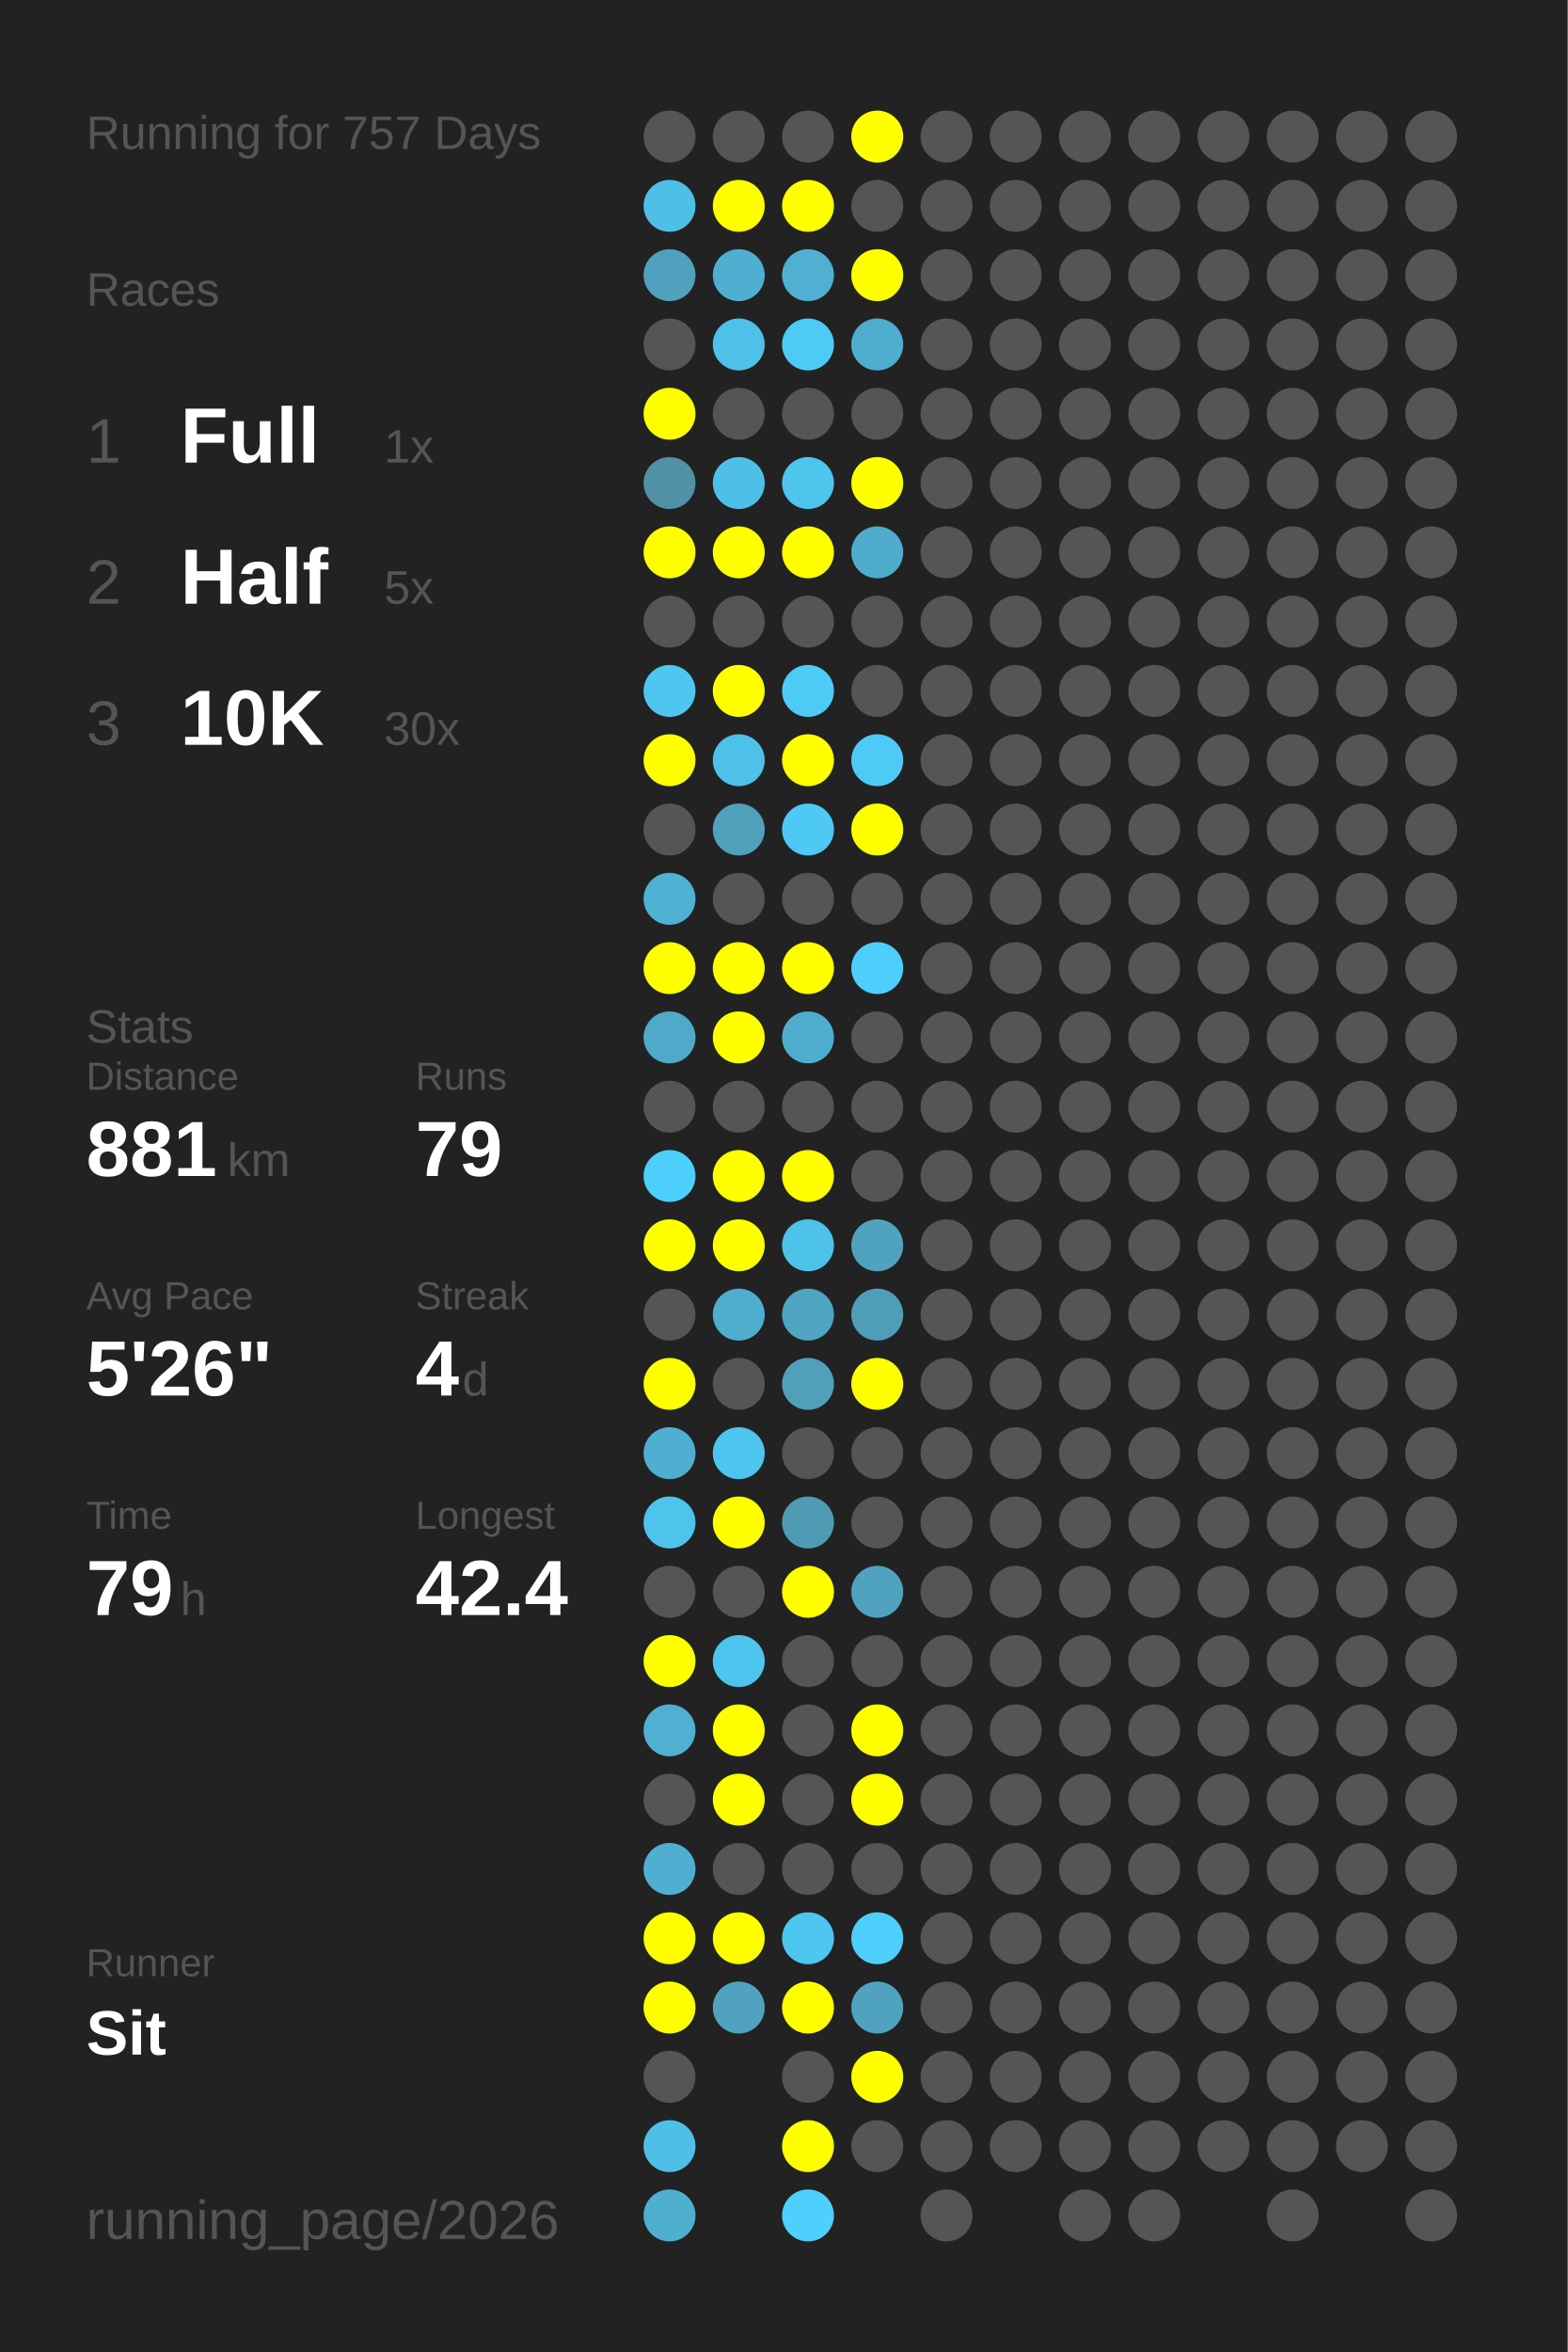
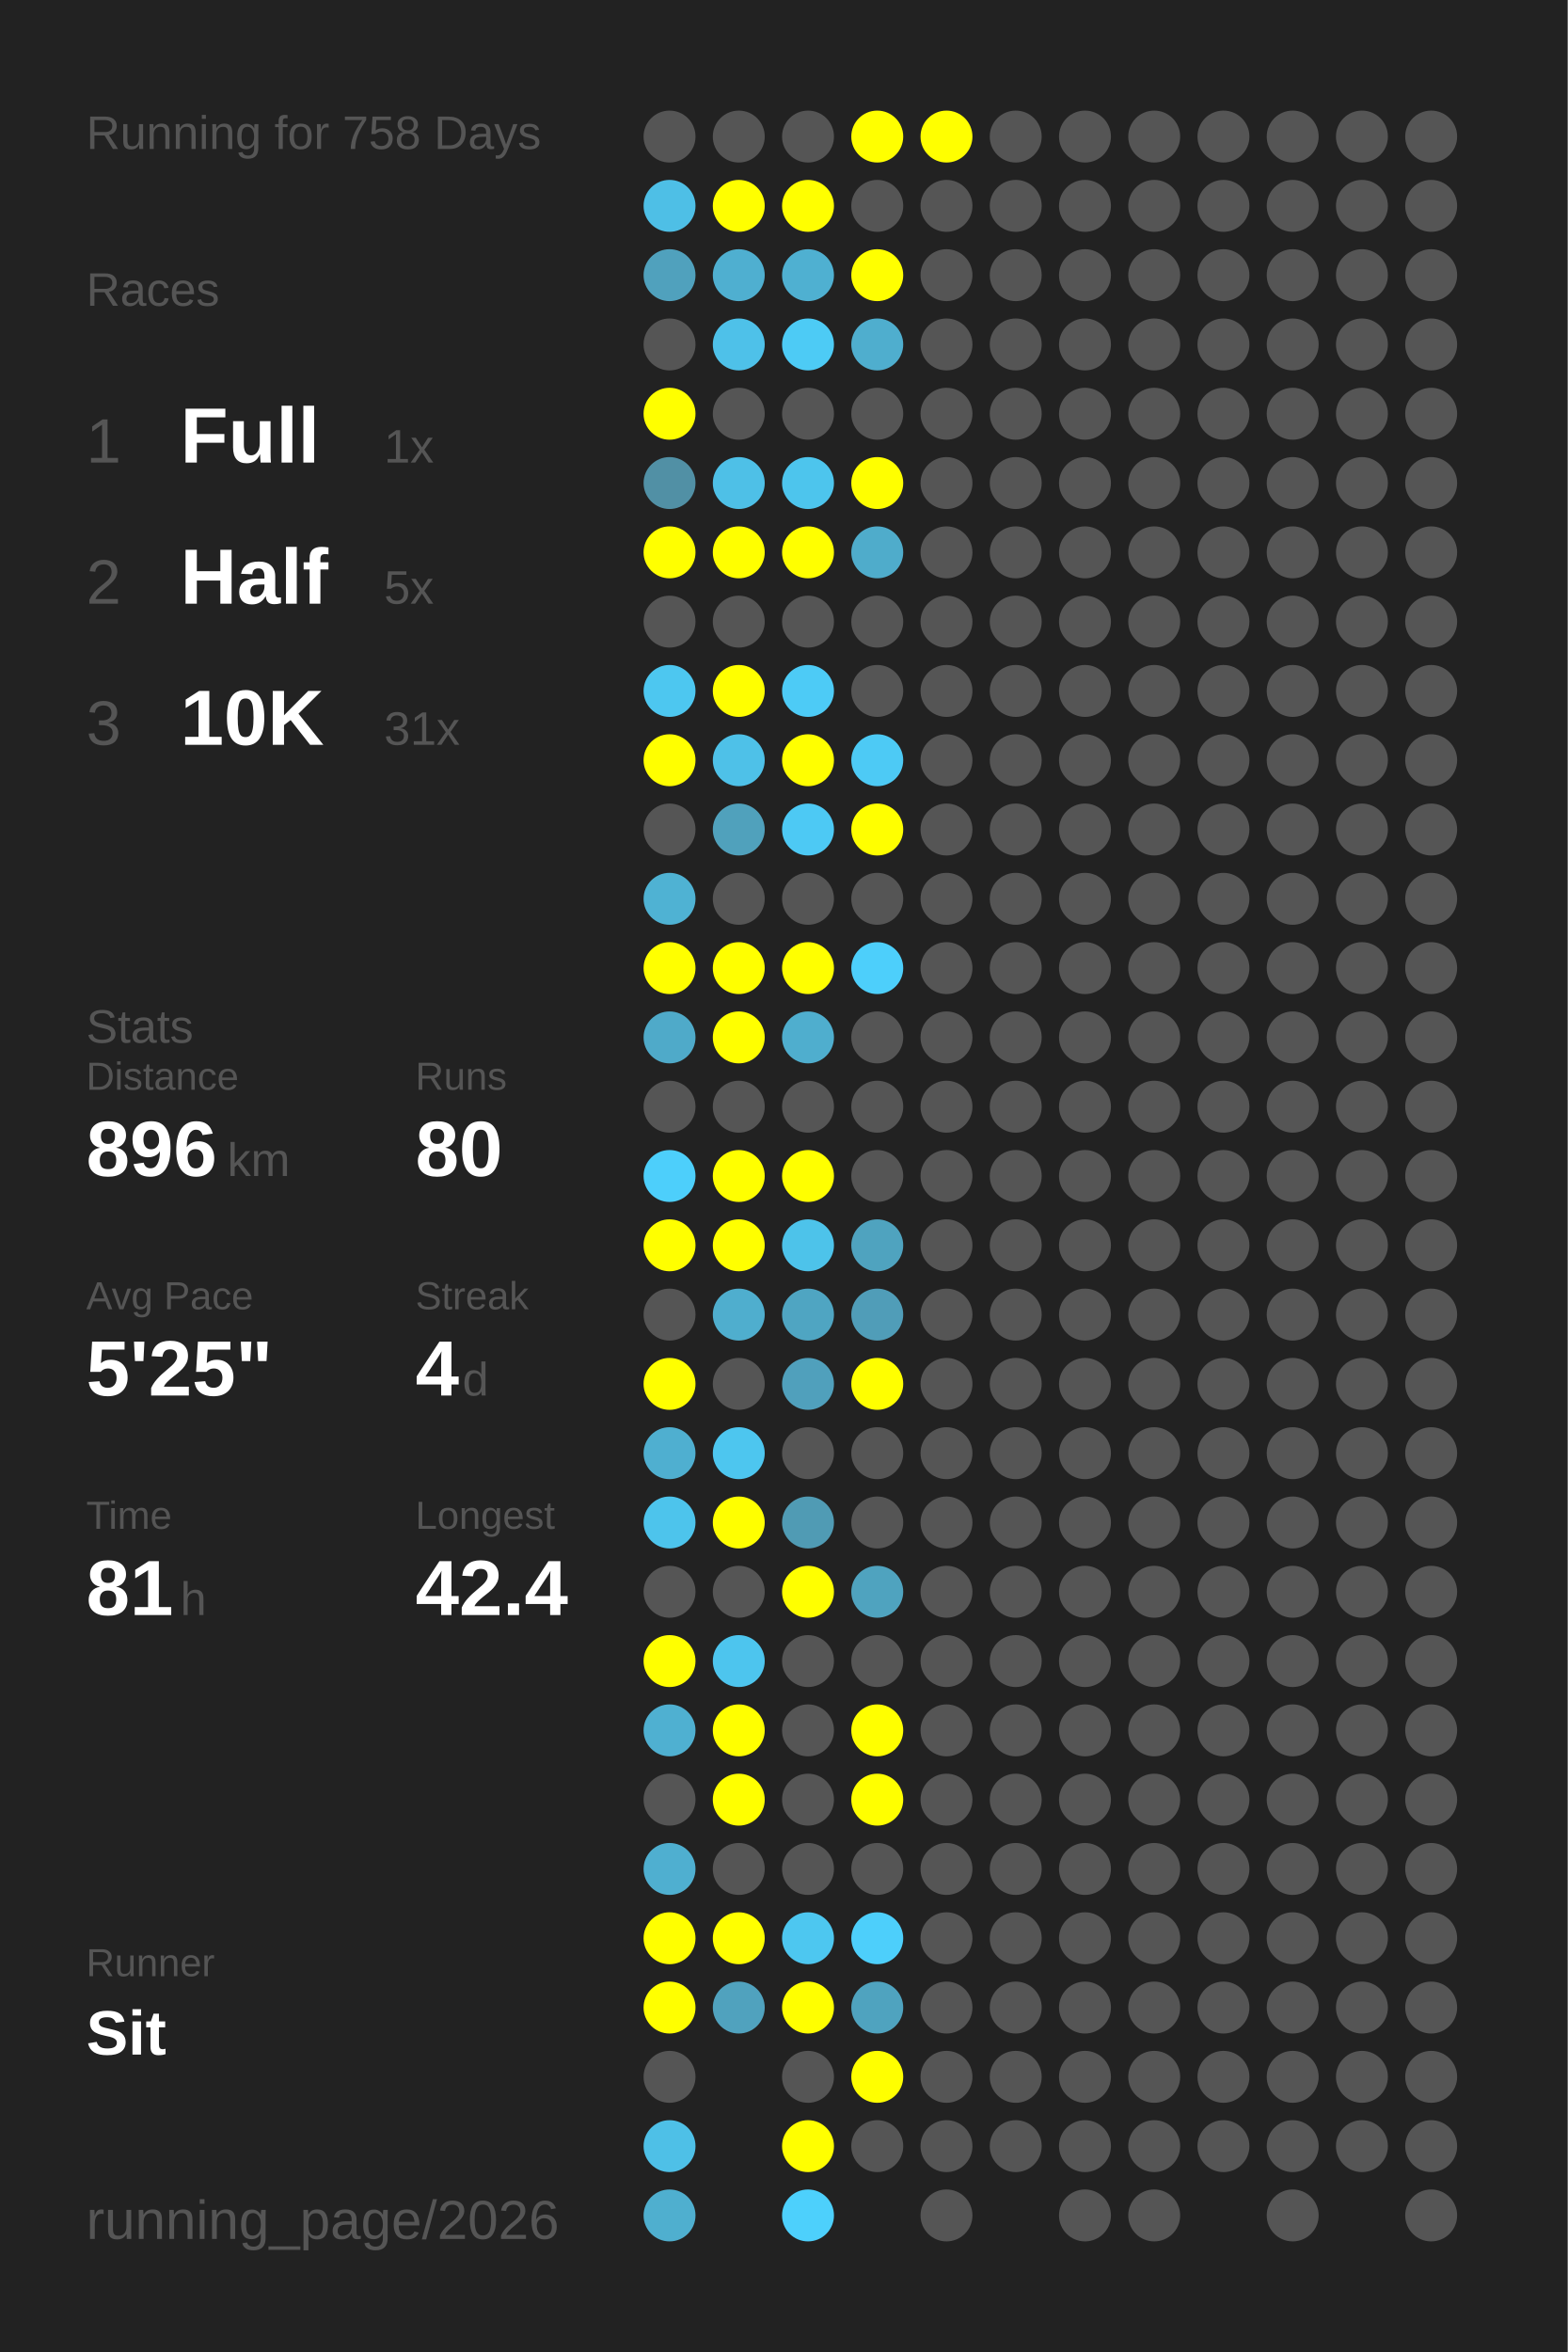
<svg xmlns="http://www.w3.org/2000/svg" baseProfile="full" height="300mm" version="1.1" viewBox="0,0,200,300" width="200mm">
  <defs />
  <rect fill="#222222" height="300" width="200" x="0" y="0" />
-   <text fill="#555555" style="font-size:6px; font-family:Arial;" x="11" y="19">Running for 757 Days</text>
+   <text fill="#555555" style="font-size:6px; font-family:Arial;" x="11" y="19">Running for 758 Days</text>
  <text fill="#555555" style="font-size:6px; font-family:Arial;" x="11" y="39">Races</text>
  <text fill="#555555" style="font-size:8px; font-family:Arial;" x="11" y="59">1</text>
  <text fill="#FFFFFF" style="font-size:10px; font-family:Arial; font-weight:bold;" x="23" y="59">Full</text>
  <text fill="#555555" style="font-size:6px; font-family:Arial;" x="49" y="59">1x</text>
  <text fill="#555555" style="font-size:8px; font-family:Arial;" x="11" y="77">2</text>
  <text fill="#FFFFFF" style="font-size:10px; font-family:Arial; font-weight:bold;" x="23" y="77">Half</text>
  <text fill="#555555" style="font-size:6px; font-family:Arial;" x="49" y="77">5x</text>
  <text fill="#555555" style="font-size:8px; font-family:Arial;" x="11" y="95">3</text>
  <text fill="#FFFFFF" style="font-size:10px; font-family:Arial; font-weight:bold;" x="23" y="95">10K</text>
-   <text fill="#555555" style="font-size:6px; font-family:Arial;" x="49" y="95">30x</text>
+   <text fill="#555555" style="font-size:6px; font-family:Arial;" x="49" y="95">31x</text>
  <text fill="#555555" style="font-size:6px; font-family:Arial;" x="11" y="133">Stats</text>
  <text fill="#555555" style="font-size:5px; font-family:Arial;" x="11" y="139">Distance</text>
-   <text fill="#FFFFFF" style="font-size:10px; font-family:Arial; font-weight:bold;" x="11" y="150">881</text>
+   <text fill="#FFFFFF" style="font-size:10px; font-family:Arial; font-weight:bold;" x="11" y="150">896</text>
  <text fill="#555555" style="font-size:6px; font-family:Arial;" x="29" y="150">km</text>
  <text fill="#555555" style="font-size:5px; font-family:Arial;" x="53" y="139">Runs</text>
-   <text fill="#FFFFFF" style="font-size:10px; font-family:Arial; font-weight:bold;" x="53" y="150">79</text>
+   <text fill="#FFFFFF" style="font-size:10px; font-family:Arial; font-weight:bold;" x="53" y="150">80</text>
  <text fill="#555555" style="font-size:5px; font-family:Arial;" x="11" y="167">Avg Pace</text>
-   <text fill="#FFFFFF" style="font-size:10px; font-family:Arial; font-weight:bold;" x="11" y="178">5'26"</text>
+   <text fill="#FFFFFF" style="font-size:10px; font-family:Arial; font-weight:bold;" x="11" y="178">5'25"</text>
  <text fill="#555555" style="font-size:5px; font-family:Arial;" x="53" y="167">Streak</text>
  <text fill="#FFFFFF" style="font-size:10px; font-family:Arial; font-weight:bold;" x="53" y="178">4</text>
  <text fill="#555555" style="font-size:6px; font-family:Arial;" x="59" y="178">d</text>
  <text fill="#555555" style="font-size:5px; font-family:Arial;" x="11" y="195">Time</text>
-   <text fill="#FFFFFF" style="font-size:10px; font-family:Arial; font-weight:bold;" x="11" y="206">79</text>
+   <text fill="#FFFFFF" style="font-size:10px; font-family:Arial; font-weight:bold;" x="11" y="206">81</text>
  <text fill="#555555" style="font-size:6px; font-family:Arial;" x="23" y="206">h</text>
  <text fill="#555555" style="font-size:5px; font-family:Arial;" x="53" y="195">Longest</text>
  <text fill="#FFFFFF" style="font-size:10px; font-family:Arial; font-weight:bold;" x="53" y="206">42.4</text>
  <text fill="#555555" style="font-size:5px; font-family:Arial;" x="11" y="252.065">Runner</text>
  <text fill="#FFFFFF" style="font-size:8px; font-family:Arial; font-weight:bold;" x="11" y="262.065">Sit</text>
  <text fill="#555555" style="font-size:7px; font-family:Arial;" x="11" y="285.581">running_page/2026</text>
  <circle cx="85.417" cy="17.419" fill="#555555" r="3.312" />
  <circle cx="85.417" cy="26.258" fill="#4ebfe6" r="3.312" />
  <circle cx="85.417" cy="35.097" fill="#50a1bd" r="3.312" />
  <circle cx="85.417" cy="43.935" fill="#555555" r="3.312" />
  <circle cx="85.417" cy="52.774" fill="#FFFF00" r="3.312" />
  <circle cx="85.417" cy="61.613" fill="#5190a5" r="3.312" />
  <circle cx="85.417" cy="70.452" fill="#FFFF00" r="3.312" />
  <circle cx="85.417" cy="79.29" fill="#555555" r="3.312" />
  <circle cx="85.417" cy="88.129" fill="#4dc7f0" r="3.312" />
  <circle cx="85.417" cy="96.968" fill="#FFFF00" r="3.312" />
  <circle cx="85.417" cy="105.806" fill="#555555" r="3.312" />
  <circle cx="85.417" cy="114.645" fill="#4fb2d3" r="3.312" />
  <circle cx="85.417" cy="123.484" fill="#FFFF00" r="3.312" />
  <circle cx="85.417" cy="132.323" fill="#4faac9" r="3.312" />
  <circle cx="85.417" cy="141.161" fill="#555555" r="3.312" />
  <circle cx="85.417" cy="150" fill="#4dcffb" r="3.312" />
  <circle cx="85.417" cy="158.839" fill="#FFFF00" r="3.312" />
  <circle cx="85.417" cy="167.677" fill="#555555" r="3.312" />
  <circle cx="85.417" cy="176.516" fill="#FFFF00" r="3.312" />
  <circle cx="85.417" cy="185.355" fill="#4fafd0" r="3.312" />
  <circle cx="85.417" cy="194.194" fill="#4dc4ec" r="3.312" />
  <circle cx="85.417" cy="203.032" fill="#555555" r="3.312" />
  <circle cx="85.417" cy="211.871" fill="#FFFF00" r="3.312" />
  <circle cx="85.417" cy="220.71" fill="#4fb0d1" r="3.312" />
  <circle cx="85.417" cy="229.548" fill="#555555" r="3.312" />
  <circle cx="85.417" cy="238.387" fill="#4fafd0" r="3.312" />
  <circle cx="85.417" cy="247.226" fill="#FFFF00" r="3.312" />
  <circle cx="85.417" cy="256.065" fill="#FFFF00" r="3.312" />
  <circle cx="85.417" cy="264.903" fill="#555555" r="3.312" />
  <circle cx="85.417" cy="273.742" fill="#4ec0e7" r="3.312" />
  <circle cx="85.417" cy="282.581" fill="#4fafcf" r="3.312" />
  <circle cx="94.25" cy="17.419" fill="#555555" r="3.312" />
  <circle cx="94.25" cy="26.258" fill="#FFFF00" r="3.312" />
  <circle cx="94.25" cy="35.097" fill="#4fafd0" r="3.312" />
  <circle cx="94.25" cy="43.935" fill="#4ec1e9" r="3.312" />
  <circle cx="94.25" cy="52.774" fill="#555555" r="3.312" />
  <circle cx="94.25" cy="61.613" fill="#4ec0e7" r="3.312" />
  <circle cx="94.25" cy="70.452" fill="#FFFF00" r="3.312" />
  <circle cx="94.25" cy="79.29" fill="#555555" r="3.312" />
  <circle cx="94.25" cy="88.129" fill="#FFFF00" r="3.312" />
  <circle cx="94.25" cy="96.968" fill="#4ec1e8" r="3.312" />
  <circle cx="94.25" cy="105.806" fill="#50a1bc" r="3.312" />
  <circle cx="94.25" cy="114.645" fill="#555555" r="3.312" />
  <circle cx="94.25" cy="123.484" fill="#FFFF00" r="3.312" />
  <circle cx="94.25" cy="132.323" fill="#FFFF00" r="3.312" />
  <circle cx="94.25" cy="141.161" fill="#555555" r="3.312" />
  <circle cx="94.25" cy="150" fill="#FFFF00" r="3.312" />
  <circle cx="94.25" cy="158.839" fill="#FFFF00" r="3.312" />
  <circle cx="94.25" cy="167.677" fill="#4faece" r="3.312" />
  <circle cx="94.25" cy="176.516" fill="#555555" r="3.312" />
  <circle cx="94.25" cy="185.355" fill="#4dc6ef" r="3.312" />
  <circle cx="94.25" cy="194.194" fill="#FFFF00" r="3.312" />
  <circle cx="94.25" cy="203.032" fill="#555555" r="3.312" />
  <circle cx="94.25" cy="211.871" fill="#4dc5ee" r="3.312" />
  <circle cx="94.25" cy="220.71" fill="#FFFF00" r="3.312" />
  <circle cx="94.25" cy="229.548" fill="#FFFF00" r="3.312" />
  <circle cx="94.25" cy="238.387" fill="#555555" r="3.312" />
  <circle cx="94.25" cy="247.226" fill="#FFFF00" r="3.312" />
  <circle cx="94.25" cy="256.065" fill="#50a2be" r="3.312" />
  <circle cx="103.083" cy="17.419" fill="#555555" r="3.312" />
  <circle cx="103.083" cy="26.258" fill="#FFFF00" r="3.312" />
  <circle cx="103.083" cy="35.097" fill="#4fb0d1" r="3.312" />
  <circle cx="103.083" cy="43.935" fill="#4dcbf5" r="3.312" />
  <circle cx="103.083" cy="52.774" fill="#555555" r="3.312" />
  <circle cx="103.083" cy="61.613" fill="#4dc5ed" r="3.312" />
  <circle cx="103.083" cy="70.452" fill="#FFFF00" r="3.312" />
  <circle cx="103.083" cy="79.29" fill="#555555" r="3.312" />
  <circle cx="103.083" cy="88.129" fill="#4dcbf6" r="3.312" />
  <circle cx="103.083" cy="96.968" fill="#FFFF00" r="3.312" />
  <circle cx="103.083" cy="105.806" fill="#4dc9f4" r="3.312" />
  <circle cx="103.083" cy="114.645" fill="#555555" r="3.312" />
  <circle cx="103.083" cy="123.484" fill="#FFFF00" r="3.312" />
  <circle cx="103.083" cy="132.323" fill="#4faece" r="3.312" />
  <circle cx="103.083" cy="141.161" fill="#555555" r="3.312" />
  <circle cx="103.083" cy="150" fill="#FFFF00" r="3.312" />
  <circle cx="103.083" cy="158.839" fill="#4dc3ea" r="3.312" />
  <circle cx="103.083" cy="167.677" fill="#4fa5c2" r="3.312" />
  <circle cx="103.083" cy="176.516" fill="#50a0bc" r="3.312" />
  <circle cx="103.083" cy="185.355" fill="#555555" r="3.312" />
  <circle cx="103.083" cy="194.194" fill="#509bb4" r="3.312" />
  <circle cx="103.083" cy="203.032" fill="#FFFF00" r="3.312" />
  <circle cx="103.083" cy="211.871" fill="#555555" r="3.312" />
  <circle cx="103.083" cy="220.71" fill="#555555" r="3.312" />
  <circle cx="103.083" cy="229.548" fill="#555555" r="3.312" />
  <circle cx="103.083" cy="238.387" fill="#555555" r="3.312" />
  <circle cx="103.083" cy="247.226" fill="#4dc7f0" r="3.312" />
  <circle cx="103.083" cy="256.065" fill="#FFFF00" r="3.312" />
  <circle cx="103.083" cy="264.903" fill="#555555" r="3.312" />
  <circle cx="103.083" cy="273.742" fill="#FFFF00" r="3.312" />
  <circle cx="103.083" cy="282.581" fill="#4dd0fc" r="3.312" />
  <circle cx="111.917" cy="17.419" fill="#FFFF00" r="3.312" />
  <circle cx="111.917" cy="26.258" fill="#555555" r="3.312" />
  <circle cx="111.917" cy="35.097" fill="#FFFF00" r="3.312" />
  <circle cx="111.917" cy="43.935" fill="#4faece" r="3.312" />
  <circle cx="111.917" cy="52.774" fill="#555555" r="3.312" />
  <circle cx="111.917" cy="61.613" fill="#FFFF00" r="3.312" />
  <circle cx="111.917" cy="70.452" fill="#4faccb" r="3.312" />
  <circle cx="111.917" cy="79.29" fill="#555555" r="3.312" />
  <circle cx="111.917" cy="88.129" fill="#555555" r="3.312" />
  <circle cx="111.917" cy="96.968" fill="#4dcaf5" r="3.312" />
  <circle cx="111.917" cy="105.806" fill="#FFFF00" r="3.312" />
  <circle cx="111.917" cy="114.645" fill="#555555" r="3.312" />
  <circle cx="111.917" cy="123.484" fill="#4dcffb" r="3.312" />
  <circle cx="111.917" cy="132.323" fill="#555555" r="3.312" />
  <circle cx="111.917" cy="141.161" fill="#555555" r="3.312" />
  <circle cx="111.917" cy="150" fill="#555555" r="3.312" />
  <circle cx="111.917" cy="158.839" fill="#4fa3bf" r="3.312" />
  <circle cx="111.917" cy="167.677" fill="#509db8" r="3.312" />
  <circle cx="111.917" cy="176.516" fill="#FFFF00" r="3.312" />
  <circle cx="111.917" cy="185.355" fill="#555555" r="3.312" />
  <circle cx="111.917" cy="194.194" fill="#555555" r="3.312" />
  <circle cx="111.917" cy="203.032" fill="#4fa3bf" r="3.312" />
  <circle cx="111.917" cy="211.871" fill="#555555" r="3.312" />
  <circle cx="111.917" cy="220.71" fill="#FFFF00" r="3.312" />
  <circle cx="111.917" cy="229.548" fill="#FFFF00" r="3.312" />
  <circle cx="111.917" cy="238.387" fill="#555555" r="3.312" />
  <circle cx="111.917" cy="247.226" fill="#4dcffb" r="3.312" />
  <circle cx="111.917" cy="256.065" fill="#4fa3bf" r="3.312" />
  <circle cx="111.917" cy="264.903" fill="#FFFF00" r="3.312" />
  <circle cx="111.917" cy="273.742" fill="#555555" r="3.312" />
-   <circle cx="120.75" cy="17.419" fill="#555555" r="3.312" />
+   <circle cx="120.75" cy="17.419" fill="#FFFF00" r="3.312" />
  <circle cx="120.75" cy="26.258" fill="#555555" r="3.312" />
  <circle cx="120.75" cy="35.097" fill="#555555" r="3.312" />
  <circle cx="120.75" cy="43.935" fill="#555555" r="3.312" />
  <circle cx="120.75" cy="52.774" fill="#555555" r="3.312" />
  <circle cx="120.75" cy="61.613" fill="#555555" r="3.312" />
  <circle cx="120.75" cy="70.452" fill="#555555" r="3.312" />
  <circle cx="120.75" cy="79.29" fill="#555555" r="3.312" />
  <circle cx="120.75" cy="88.129" fill="#555555" r="3.312" />
  <circle cx="120.75" cy="96.968" fill="#555555" r="3.312" />
  <circle cx="120.75" cy="105.806" fill="#555555" r="3.312" />
  <circle cx="120.75" cy="114.645" fill="#555555" r="3.312" />
  <circle cx="120.75" cy="123.484" fill="#555555" r="3.312" />
  <circle cx="120.75" cy="132.323" fill="#555555" r="3.312" />
  <circle cx="120.75" cy="141.161" fill="#555555" r="3.312" />
  <circle cx="120.75" cy="150" fill="#555555" r="3.312" />
  <circle cx="120.75" cy="158.839" fill="#555555" r="3.312" />
  <circle cx="120.75" cy="167.677" fill="#555555" r="3.312" />
  <circle cx="120.75" cy="176.516" fill="#555555" r="3.312" />
  <circle cx="120.75" cy="185.355" fill="#555555" r="3.312" />
  <circle cx="120.75" cy="194.194" fill="#555555" r="3.312" />
  <circle cx="120.75" cy="203.032" fill="#555555" r="3.312" />
  <circle cx="120.75" cy="211.871" fill="#555555" r="3.312" />
  <circle cx="120.75" cy="220.71" fill="#555555" r="3.312" />
  <circle cx="120.75" cy="229.548" fill="#555555" r="3.312" />
  <circle cx="120.75" cy="238.387" fill="#555555" r="3.312" />
  <circle cx="120.75" cy="247.226" fill="#555555" r="3.312" />
  <circle cx="120.75" cy="256.065" fill="#555555" r="3.312" />
  <circle cx="120.75" cy="264.903" fill="#555555" r="3.312" />
  <circle cx="120.75" cy="273.742" fill="#555555" r="3.312" />
  <circle cx="120.75" cy="282.581" fill="#555555" r="3.312" />
  <circle cx="129.583" cy="17.419" fill="#555555" r="3.312" />
  <circle cx="129.583" cy="26.258" fill="#555555" r="3.312" />
  <circle cx="129.583" cy="35.097" fill="#555555" r="3.312" />
  <circle cx="129.583" cy="43.935" fill="#555555" r="3.312" />
  <circle cx="129.583" cy="52.774" fill="#555555" r="3.312" />
  <circle cx="129.583" cy="61.613" fill="#555555" r="3.312" />
  <circle cx="129.583" cy="70.452" fill="#555555" r="3.312" />
  <circle cx="129.583" cy="79.29" fill="#555555" r="3.312" />
  <circle cx="129.583" cy="88.129" fill="#555555" r="3.312" />
  <circle cx="129.583" cy="96.968" fill="#555555" r="3.312" />
  <circle cx="129.583" cy="105.806" fill="#555555" r="3.312" />
  <circle cx="129.583" cy="114.645" fill="#555555" r="3.312" />
  <circle cx="129.583" cy="123.484" fill="#555555" r="3.312" />
  <circle cx="129.583" cy="132.323" fill="#555555" r="3.312" />
  <circle cx="129.583" cy="141.161" fill="#555555" r="3.312" />
  <circle cx="129.583" cy="150" fill="#555555" r="3.312" />
  <circle cx="129.583" cy="158.839" fill="#555555" r="3.312" />
  <circle cx="129.583" cy="167.677" fill="#555555" r="3.312" />
  <circle cx="129.583" cy="176.516" fill="#555555" r="3.312" />
  <circle cx="129.583" cy="185.355" fill="#555555" r="3.312" />
  <circle cx="129.583" cy="194.194" fill="#555555" r="3.312" />
  <circle cx="129.583" cy="203.032" fill="#555555" r="3.312" />
  <circle cx="129.583" cy="211.871" fill="#555555" r="3.312" />
  <circle cx="129.583" cy="220.71" fill="#555555" r="3.312" />
  <circle cx="129.583" cy="229.548" fill="#555555" r="3.312" />
  <circle cx="129.583" cy="238.387" fill="#555555" r="3.312" />
  <circle cx="129.583" cy="247.226" fill="#555555" r="3.312" />
  <circle cx="129.583" cy="256.065" fill="#555555" r="3.312" />
  <circle cx="129.583" cy="264.903" fill="#555555" r="3.312" />
  <circle cx="129.583" cy="273.742" fill="#555555" r="3.312" />
  <circle cx="138.417" cy="17.419" fill="#555555" r="3.312" />
  <circle cx="138.417" cy="26.258" fill="#555555" r="3.312" />
  <circle cx="138.417" cy="35.097" fill="#555555" r="3.312" />
  <circle cx="138.417" cy="43.935" fill="#555555" r="3.312" />
  <circle cx="138.417" cy="52.774" fill="#555555" r="3.312" />
  <circle cx="138.417" cy="61.613" fill="#555555" r="3.312" />
  <circle cx="138.417" cy="70.452" fill="#555555" r="3.312" />
  <circle cx="138.417" cy="79.29" fill="#555555" r="3.312" />
  <circle cx="138.417" cy="88.129" fill="#555555" r="3.312" />
  <circle cx="138.417" cy="96.968" fill="#555555" r="3.312" />
  <circle cx="138.417" cy="105.806" fill="#555555" r="3.312" />
  <circle cx="138.417" cy="114.645" fill="#555555" r="3.312" />
  <circle cx="138.417" cy="123.484" fill="#555555" r="3.312" />
  <circle cx="138.417" cy="132.323" fill="#555555" r="3.312" />
  <circle cx="138.417" cy="141.161" fill="#555555" r="3.312" />
  <circle cx="138.417" cy="150" fill="#555555" r="3.312" />
  <circle cx="138.417" cy="158.839" fill="#555555" r="3.312" />
  <circle cx="138.417" cy="167.677" fill="#555555" r="3.312" />
  <circle cx="138.417" cy="176.516" fill="#555555" r="3.312" />
  <circle cx="138.417" cy="185.355" fill="#555555" r="3.312" />
  <circle cx="138.417" cy="194.194" fill="#555555" r="3.312" />
  <circle cx="138.417" cy="203.032" fill="#555555" r="3.312" />
  <circle cx="138.417" cy="211.871" fill="#555555" r="3.312" />
  <circle cx="138.417" cy="220.71" fill="#555555" r="3.312" />
  <circle cx="138.417" cy="229.548" fill="#555555" r="3.312" />
  <circle cx="138.417" cy="238.387" fill="#555555" r="3.312" />
  <circle cx="138.417" cy="247.226" fill="#555555" r="3.312" />
  <circle cx="138.417" cy="256.065" fill="#555555" r="3.312" />
  <circle cx="138.417" cy="264.903" fill="#555555" r="3.312" />
  <circle cx="138.417" cy="273.742" fill="#555555" r="3.312" />
  <circle cx="138.417" cy="282.581" fill="#555555" r="3.312" />
  <circle cx="147.25" cy="17.419" fill="#555555" r="3.312" />
  <circle cx="147.25" cy="26.258" fill="#555555" r="3.312" />
  <circle cx="147.25" cy="35.097" fill="#555555" r="3.312" />
  <circle cx="147.25" cy="43.935" fill="#555555" r="3.312" />
  <circle cx="147.25" cy="52.774" fill="#555555" r="3.312" />
  <circle cx="147.25" cy="61.613" fill="#555555" r="3.312" />
  <circle cx="147.25" cy="70.452" fill="#555555" r="3.312" />
  <circle cx="147.25" cy="79.29" fill="#555555" r="3.312" />
  <circle cx="147.25" cy="88.129" fill="#555555" r="3.312" />
  <circle cx="147.25" cy="96.968" fill="#555555" r="3.312" />
  <circle cx="147.25" cy="105.806" fill="#555555" r="3.312" />
  <circle cx="147.25" cy="114.645" fill="#555555" r="3.312" />
  <circle cx="147.25" cy="123.484" fill="#555555" r="3.312" />
  <circle cx="147.25" cy="132.323" fill="#555555" r="3.312" />
  <circle cx="147.25" cy="141.161" fill="#555555" r="3.312" />
  <circle cx="147.25" cy="150" fill="#555555" r="3.312" />
  <circle cx="147.25" cy="158.839" fill="#555555" r="3.312" />
  <circle cx="147.25" cy="167.677" fill="#555555" r="3.312" />
  <circle cx="147.25" cy="176.516" fill="#555555" r="3.312" />
  <circle cx="147.25" cy="185.355" fill="#555555" r="3.312" />
  <circle cx="147.25" cy="194.194" fill="#555555" r="3.312" />
  <circle cx="147.25" cy="203.032" fill="#555555" r="3.312" />
  <circle cx="147.25" cy="211.871" fill="#555555" r="3.312" />
  <circle cx="147.25" cy="220.71" fill="#555555" r="3.312" />
  <circle cx="147.25" cy="229.548" fill="#555555" r="3.312" />
  <circle cx="147.25" cy="238.387" fill="#555555" r="3.312" />
  <circle cx="147.25" cy="247.226" fill="#555555" r="3.312" />
  <circle cx="147.25" cy="256.065" fill="#555555" r="3.312" />
  <circle cx="147.25" cy="264.903" fill="#555555" r="3.312" />
  <circle cx="147.25" cy="273.742" fill="#555555" r="3.312" />
  <circle cx="147.25" cy="282.581" fill="#555555" r="3.312" />
  <circle cx="156.083" cy="17.419" fill="#555555" r="3.312" />
  <circle cx="156.083" cy="26.258" fill="#555555" r="3.312" />
  <circle cx="156.083" cy="35.097" fill="#555555" r="3.312" />
  <circle cx="156.083" cy="43.935" fill="#555555" r="3.312" />
  <circle cx="156.083" cy="52.774" fill="#555555" r="3.312" />
  <circle cx="156.083" cy="61.613" fill="#555555" r="3.312" />
  <circle cx="156.083" cy="70.452" fill="#555555" r="3.312" />
  <circle cx="156.083" cy="79.29" fill="#555555" r="3.312" />
  <circle cx="156.083" cy="88.129" fill="#555555" r="3.312" />
  <circle cx="156.083" cy="96.968" fill="#555555" r="3.312" />
  <circle cx="156.083" cy="105.806" fill="#555555" r="3.312" />
  <circle cx="156.083" cy="114.645" fill="#555555" r="3.312" />
  <circle cx="156.083" cy="123.484" fill="#555555" r="3.312" />
  <circle cx="156.083" cy="132.323" fill="#555555" r="3.312" />
  <circle cx="156.083" cy="141.161" fill="#555555" r="3.312" />
  <circle cx="156.083" cy="150" fill="#555555" r="3.312" />
  <circle cx="156.083" cy="158.839" fill="#555555" r="3.312" />
  <circle cx="156.083" cy="167.677" fill="#555555" r="3.312" />
  <circle cx="156.083" cy="176.516" fill="#555555" r="3.312" />
  <circle cx="156.083" cy="185.355" fill="#555555" r="3.312" />
  <circle cx="156.083" cy="194.194" fill="#555555" r="3.312" />
  <circle cx="156.083" cy="203.032" fill="#555555" r="3.312" />
  <circle cx="156.083" cy="211.871" fill="#555555" r="3.312" />
  <circle cx="156.083" cy="220.71" fill="#555555" r="3.312" />
  <circle cx="156.083" cy="229.548" fill="#555555" r="3.312" />
  <circle cx="156.083" cy="238.387" fill="#555555" r="3.312" />
  <circle cx="156.083" cy="247.226" fill="#555555" r="3.312" />
  <circle cx="156.083" cy="256.065" fill="#555555" r="3.312" />
  <circle cx="156.083" cy="264.903" fill="#555555" r="3.312" />
  <circle cx="156.083" cy="273.742" fill="#555555" r="3.312" />
  <circle cx="164.917" cy="17.419" fill="#555555" r="3.312" />
  <circle cx="164.917" cy="26.258" fill="#555555" r="3.312" />
  <circle cx="164.917" cy="35.097" fill="#555555" r="3.312" />
  <circle cx="164.917" cy="43.935" fill="#555555" r="3.312" />
  <circle cx="164.917" cy="52.774" fill="#555555" r="3.312" />
  <circle cx="164.917" cy="61.613" fill="#555555" r="3.312" />
  <circle cx="164.917" cy="70.452" fill="#555555" r="3.312" />
  <circle cx="164.917" cy="79.29" fill="#555555" r="3.312" />
  <circle cx="164.917" cy="88.129" fill="#555555" r="3.312" />
  <circle cx="164.917" cy="96.968" fill="#555555" r="3.312" />
  <circle cx="164.917" cy="105.806" fill="#555555" r="3.312" />
  <circle cx="164.917" cy="114.645" fill="#555555" r="3.312" />
  <circle cx="164.917" cy="123.484" fill="#555555" r="3.312" />
  <circle cx="164.917" cy="132.323" fill="#555555" r="3.312" />
  <circle cx="164.917" cy="141.161" fill="#555555" r="3.312" />
  <circle cx="164.917" cy="150" fill="#555555" r="3.312" />
  <circle cx="164.917" cy="158.839" fill="#555555" r="3.312" />
  <circle cx="164.917" cy="167.677" fill="#555555" r="3.312" />
  <circle cx="164.917" cy="176.516" fill="#555555" r="3.312" />
  <circle cx="164.917" cy="185.355" fill="#555555" r="3.312" />
  <circle cx="164.917" cy="194.194" fill="#555555" r="3.312" />
  <circle cx="164.917" cy="203.032" fill="#555555" r="3.312" />
  <circle cx="164.917" cy="211.871" fill="#555555" r="3.312" />
  <circle cx="164.917" cy="220.71" fill="#555555" r="3.312" />
  <circle cx="164.917" cy="229.548" fill="#555555" r="3.312" />
  <circle cx="164.917" cy="238.387" fill="#555555" r="3.312" />
  <circle cx="164.917" cy="247.226" fill="#555555" r="3.312" />
  <circle cx="164.917" cy="256.065" fill="#555555" r="3.312" />
  <circle cx="164.917" cy="264.903" fill="#555555" r="3.312" />
  <circle cx="164.917" cy="273.742" fill="#555555" r="3.312" />
  <circle cx="164.917" cy="282.581" fill="#555555" r="3.312" />
  <circle cx="173.75" cy="17.419" fill="#555555" r="3.312" />
  <circle cx="173.75" cy="26.258" fill="#555555" r="3.312" />
  <circle cx="173.75" cy="35.097" fill="#555555" r="3.312" />
  <circle cx="173.75" cy="43.935" fill="#555555" r="3.312" />
  <circle cx="173.75" cy="52.774" fill="#555555" r="3.312" />
  <circle cx="173.75" cy="61.613" fill="#555555" r="3.312" />
  <circle cx="173.75" cy="70.452" fill="#555555" r="3.312" />
  <circle cx="173.75" cy="79.29" fill="#555555" r="3.312" />
  <circle cx="173.75" cy="88.129" fill="#555555" r="3.312" />
  <circle cx="173.75" cy="96.968" fill="#555555" r="3.312" />
  <circle cx="173.75" cy="105.806" fill="#555555" r="3.312" />
  <circle cx="173.75" cy="114.645" fill="#555555" r="3.312" />
  <circle cx="173.75" cy="123.484" fill="#555555" r="3.312" />
  <circle cx="173.75" cy="132.323" fill="#555555" r="3.312" />
  <circle cx="173.75" cy="141.161" fill="#555555" r="3.312" />
  <circle cx="173.75" cy="150" fill="#555555" r="3.312" />
  <circle cx="173.75" cy="158.839" fill="#555555" r="3.312" />
  <circle cx="173.75" cy="167.677" fill="#555555" r="3.312" />
  <circle cx="173.75" cy="176.516" fill="#555555" r="3.312" />
  <circle cx="173.75" cy="185.355" fill="#555555" r="3.312" />
  <circle cx="173.75" cy="194.194" fill="#555555" r="3.312" />
  <circle cx="173.75" cy="203.032" fill="#555555" r="3.312" />
  <circle cx="173.75" cy="211.871" fill="#555555" r="3.312" />
  <circle cx="173.75" cy="220.71" fill="#555555" r="3.312" />
  <circle cx="173.75" cy="229.548" fill="#555555" r="3.312" />
  <circle cx="173.75" cy="238.387" fill="#555555" r="3.312" />
  <circle cx="173.75" cy="247.226" fill="#555555" r="3.312" />
  <circle cx="173.75" cy="256.065" fill="#555555" r="3.312" />
  <circle cx="173.75" cy="264.903" fill="#555555" r="3.312" />
  <circle cx="173.75" cy="273.742" fill="#555555" r="3.312" />
  <circle cx="182.583" cy="17.419" fill="#555555" r="3.312" />
  <circle cx="182.583" cy="26.258" fill="#555555" r="3.312" />
  <circle cx="182.583" cy="35.097" fill="#555555" r="3.312" />
  <circle cx="182.583" cy="43.935" fill="#555555" r="3.312" />
  <circle cx="182.583" cy="52.774" fill="#555555" r="3.312" />
  <circle cx="182.583" cy="61.613" fill="#555555" r="3.312" />
  <circle cx="182.583" cy="70.452" fill="#555555" r="3.312" />
  <circle cx="182.583" cy="79.29" fill="#555555" r="3.312" />
  <circle cx="182.583" cy="88.129" fill="#555555" r="3.312" />
  <circle cx="182.583" cy="96.968" fill="#555555" r="3.312" />
  <circle cx="182.583" cy="105.806" fill="#555555" r="3.312" />
  <circle cx="182.583" cy="114.645" fill="#555555" r="3.312" />
  <circle cx="182.583" cy="123.484" fill="#555555" r="3.312" />
  <circle cx="182.583" cy="132.323" fill="#555555" r="3.312" />
  <circle cx="182.583" cy="141.161" fill="#555555" r="3.312" />
  <circle cx="182.583" cy="150" fill="#555555" r="3.312" />
  <circle cx="182.583" cy="158.839" fill="#555555" r="3.312" />
  <circle cx="182.583" cy="167.677" fill="#555555" r="3.312" />
  <circle cx="182.583" cy="176.516" fill="#555555" r="3.312" />
  <circle cx="182.583" cy="185.355" fill="#555555" r="3.312" />
  <circle cx="182.583" cy="194.194" fill="#555555" r="3.312" />
  <circle cx="182.583" cy="203.032" fill="#555555" r="3.312" />
  <circle cx="182.583" cy="211.871" fill="#555555" r="3.312" />
  <circle cx="182.583" cy="220.71" fill="#555555" r="3.312" />
  <circle cx="182.583" cy="229.548" fill="#555555" r="3.312" />
  <circle cx="182.583" cy="238.387" fill="#555555" r="3.312" />
  <circle cx="182.583" cy="247.226" fill="#555555" r="3.312" />
  <circle cx="182.583" cy="256.065" fill="#555555" r="3.312" />
  <circle cx="182.583" cy="264.903" fill="#555555" r="3.312" />
  <circle cx="182.583" cy="273.742" fill="#555555" r="3.312" />
  <circle cx="182.583" cy="282.581" fill="#555555" r="3.312" />
</svg>
